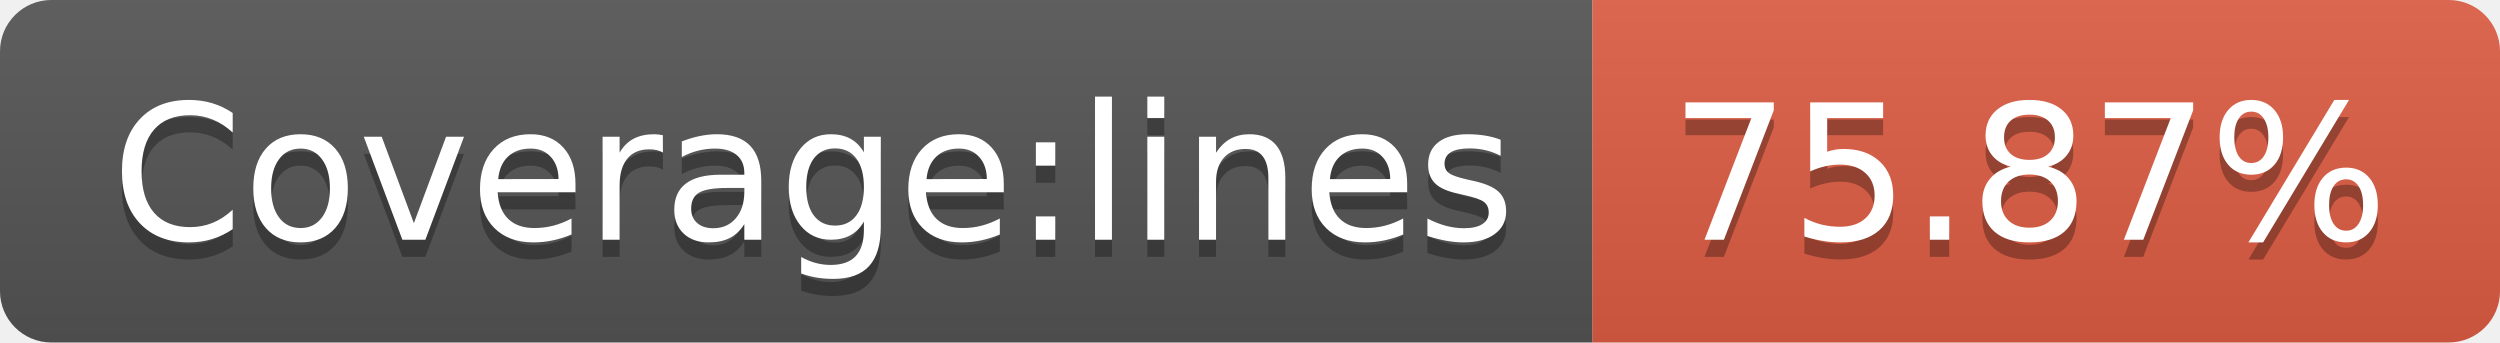
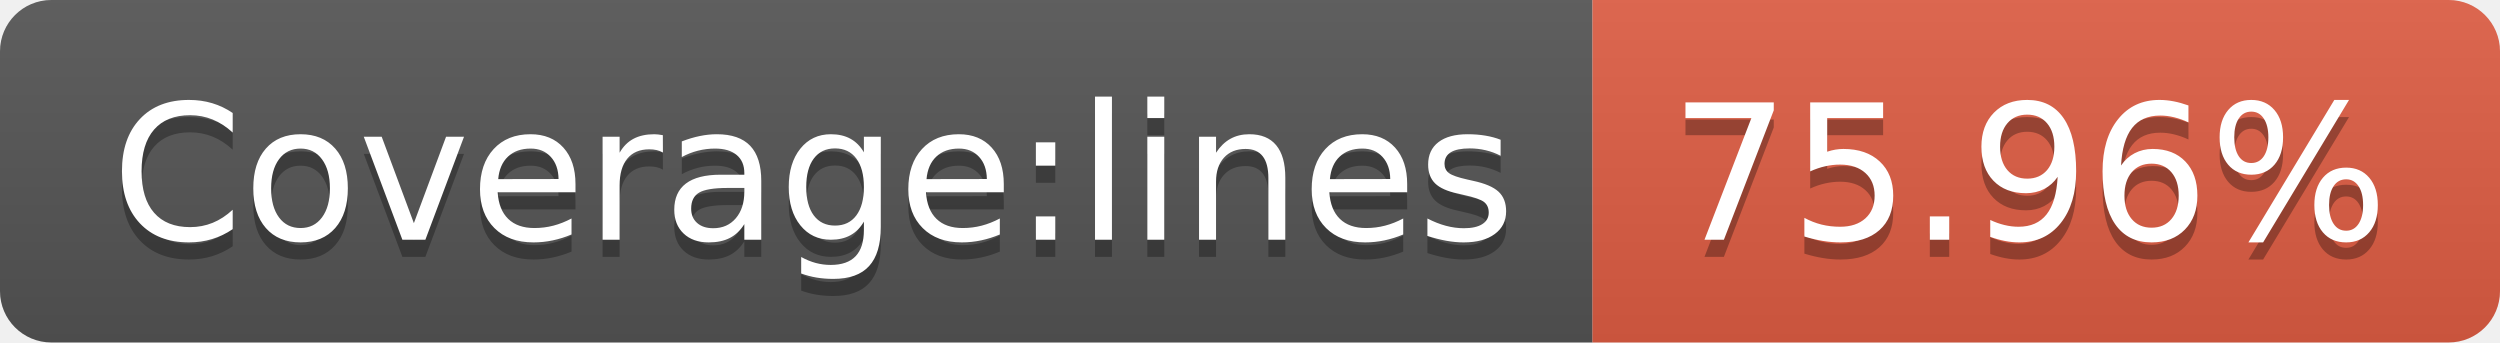
- <svg xmlns="http://www.w3.org/2000/svg" width="146" height="20" role="img" aria-label="Coverage:lines: 75.87%">
+ <svg xmlns="http://www.w3.org/2000/svg" width="146" height="20" role="img" aria-label="Coverage:lines: 75.96%">
  <linearGradient id="s" x2="0" y2="100%">
    <stop offset="0" stop-color="#bbb" stop-opacity=".1" />
    <stop offset="1" stop-opacity=".1" />
  </linearGradient>
  <clipPath id="r">
    <rect width="146" height="20" rx="3" fill="#fff" />
  </clipPath>
  <g clip-path="url(#r)">
    <rect width="93" height="20" fill="#555" />
    <rect x="93" width="53" height="20" fill="#e05d44" />
    <rect width="146" height="20" fill="url(#s)" />
  </g>
  <g fill="#fff" text-anchor="middle" font-family="Verdana,Geneva,DejaVu Sans,sans-serif" text-rendering="geometricPrecision" font-size="110">
    <text aria-hidden="true" x="475" y="150" fill="#010101" fill-opacity=".3" transform="scale(.1)" textLength="830">Coverage:lines</text>
    <text x="475" y="140" transform="scale(.1)" fill="#fff" textLength="830">Coverage:lines</text>
-     <text aria-hidden="true" x="1185" y="150" fill="#010101" fill-opacity=".3" transform="scale(.1)" textLength="430">75.87%</text>
-     <text x="1185" y="140" transform="scale(.1)" fill="#fff" textLength="430">75.87%</text>
+     <text aria-hidden="true" x="1185" y="150" fill="#010101" fill-opacity=".3" transform="scale(.1)" textLength="430">75.96%</text>
+     <text x="1185" y="140" transform="scale(.1)" fill="#fff" textLength="430">75.96%</text>
  </g>
</svg>
